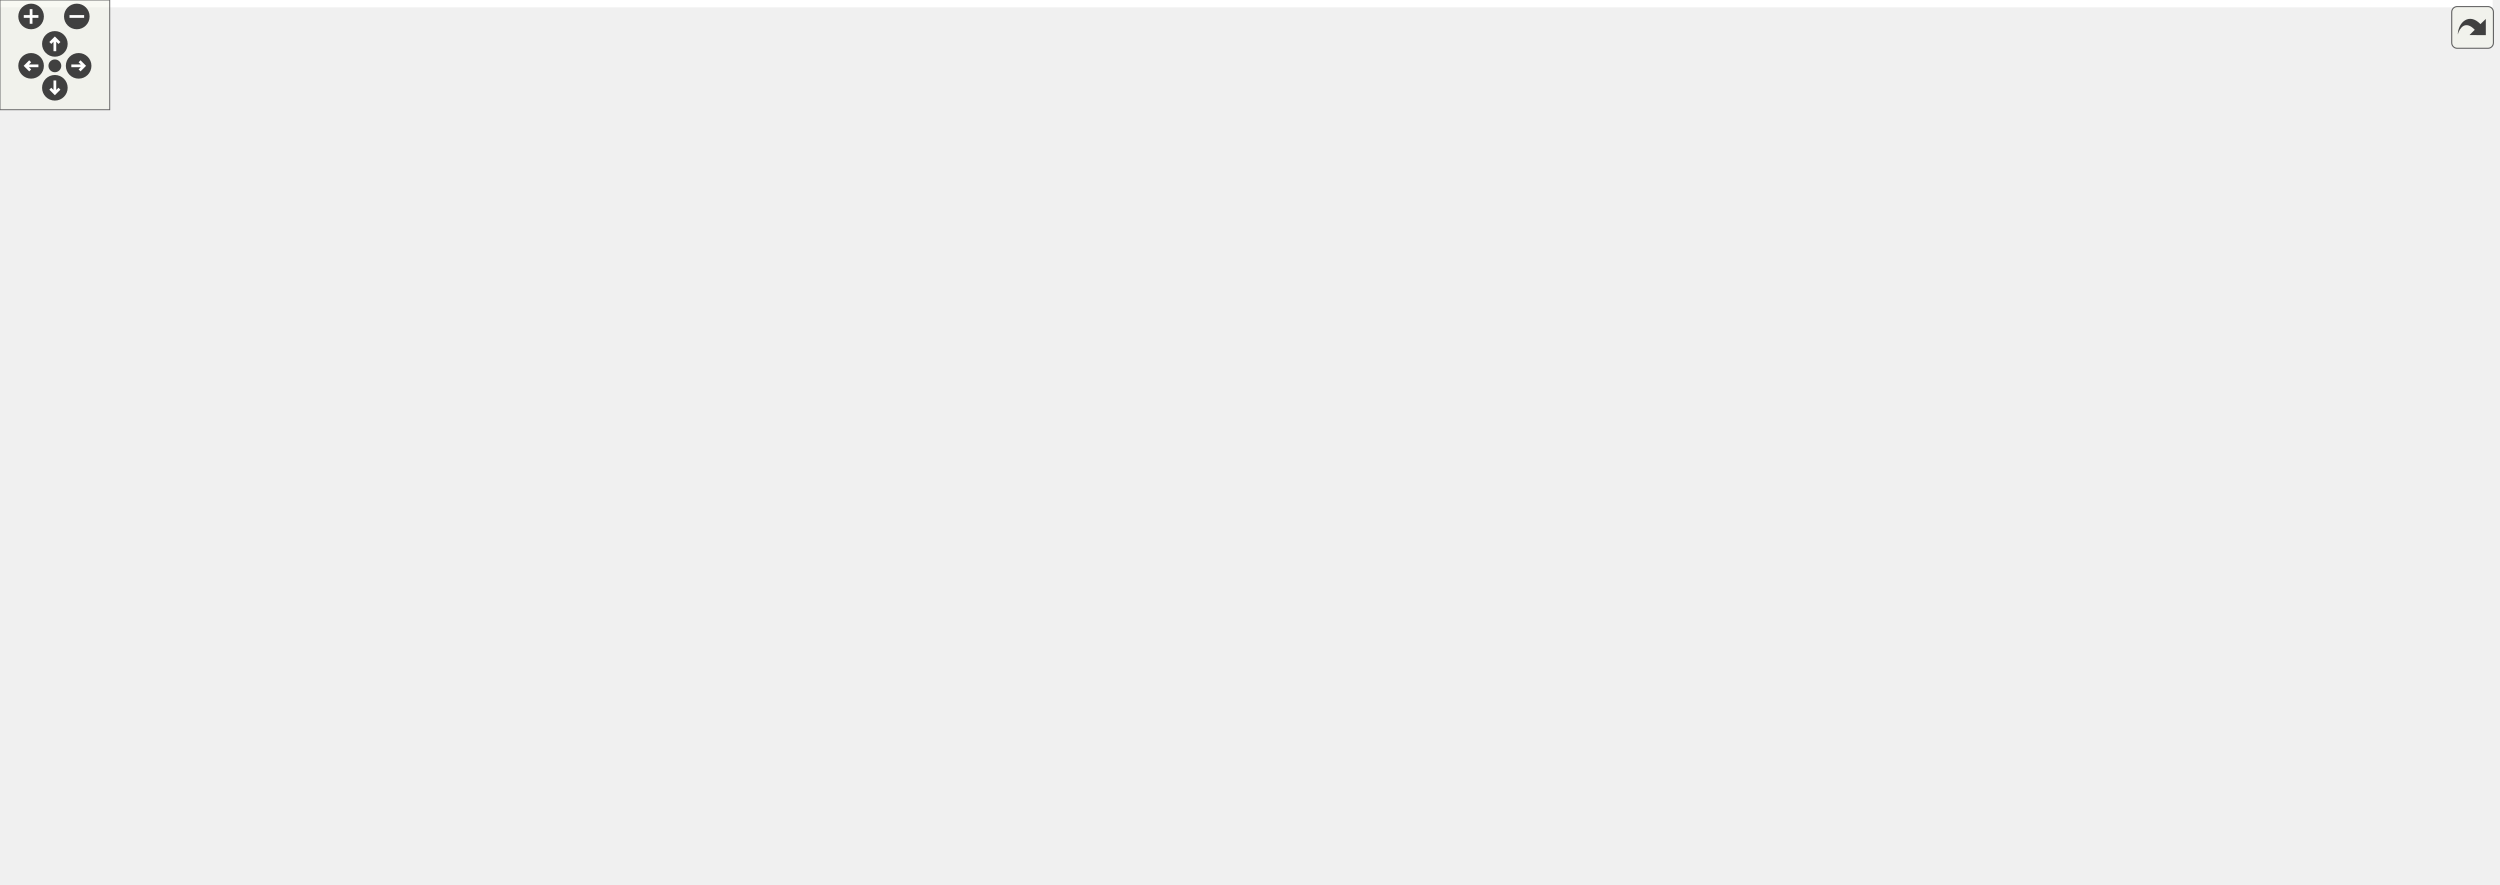
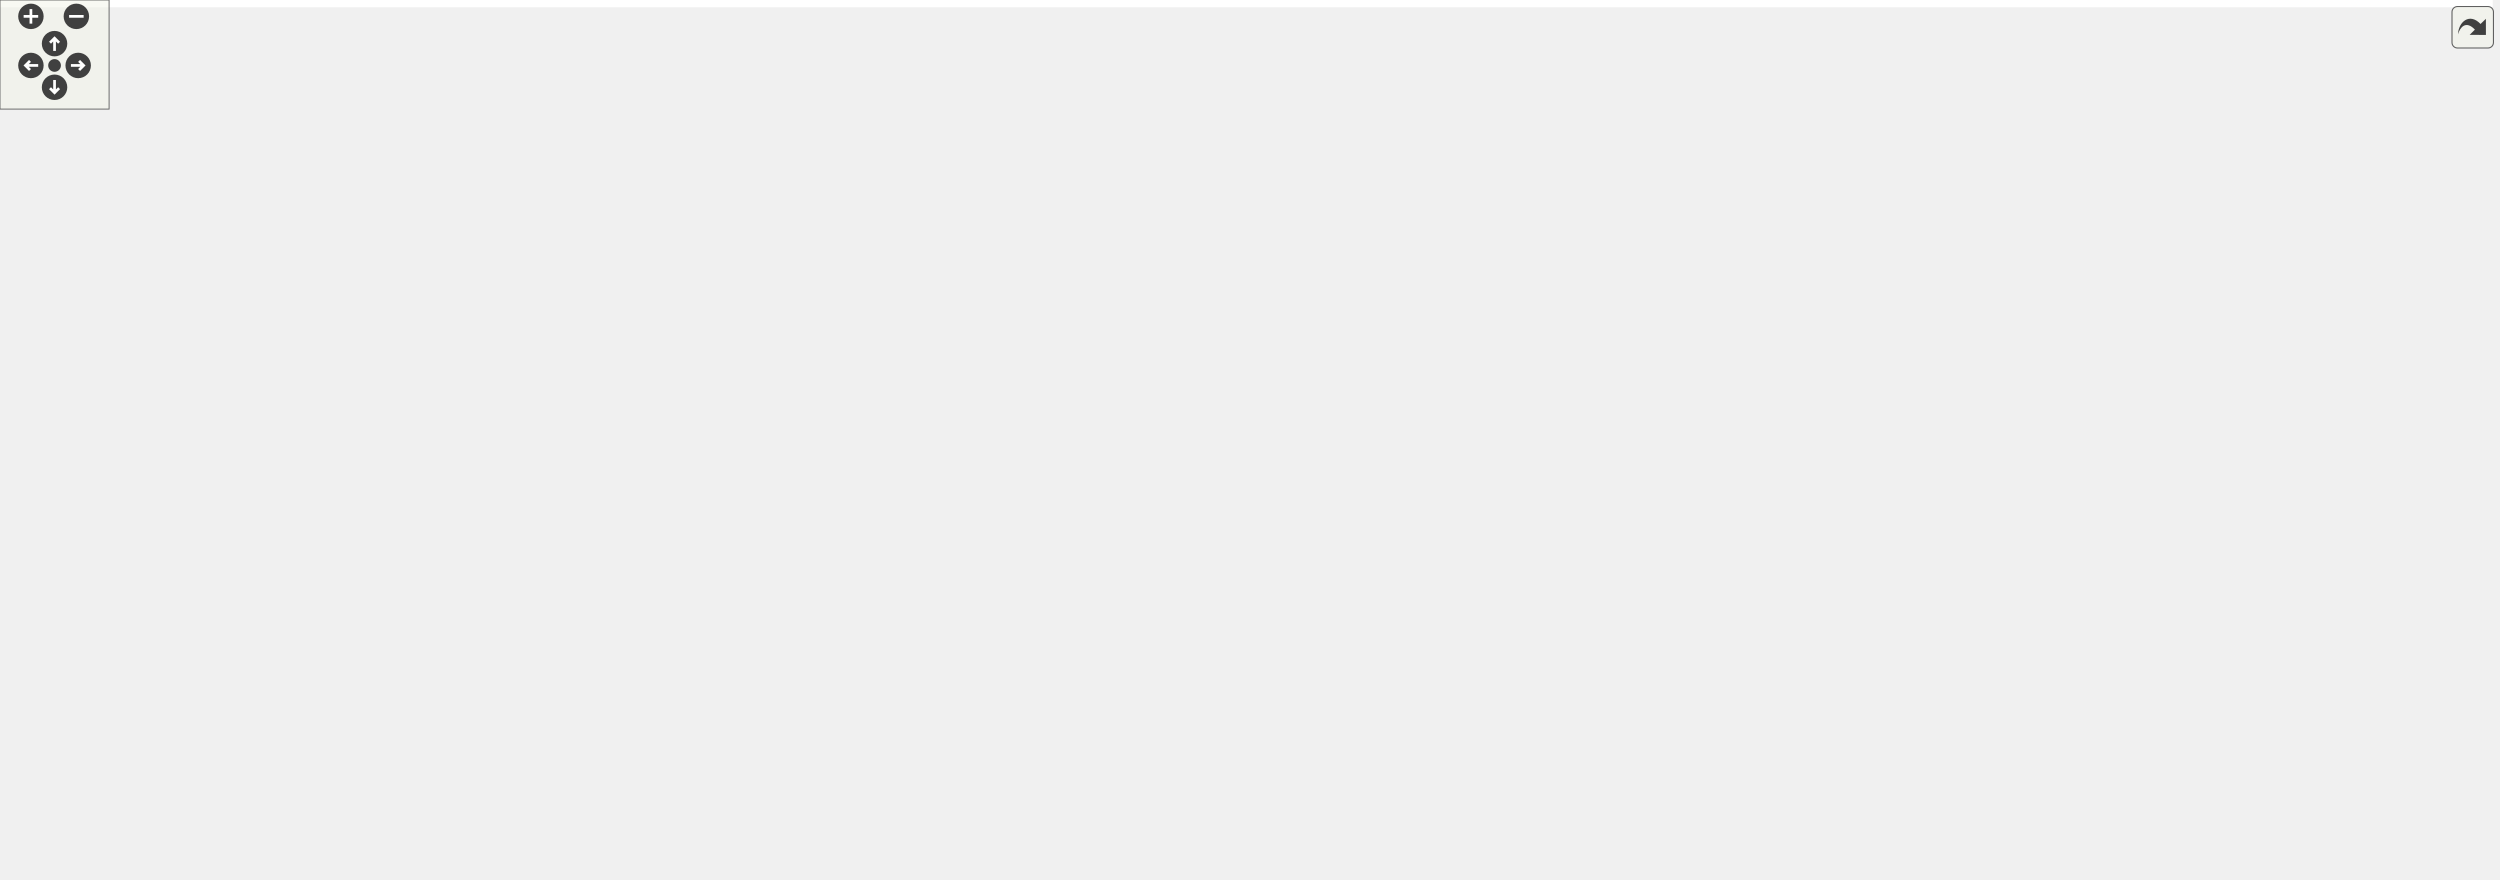
<svg xmlns="http://www.w3.org/2000/svg" xmlns:xlink="http://www.w3.org/1999/xlink" id="main" version="1.1" xml:space="preserve">
  <style type="text/css">
.edge:hover path { stroke: red; }
.edge:hover polygon { stroke: red; fill: red; }
</style>
  <defs>
    <circle id="rim" cx="0" cy="0" r="7" />
    <circle id="rim2" cx="0" cy="0" r="3.5" />
    <g id="zoomPlus">
      <use xlink:href="#rim" fill="#404040">
        <set attributeName="fill" to="#808080" begin="zoomplus.mouseover" end="zoomplus.mouseout" />
      </use>
      <path d="M-4,0h8M0,-4v8" fill="none" stroke="white" stroke-width="1.5" pointer-events="none" />
    </g>
    <g id="zoomMin">
      <use xlink:href="#rim" fill="#404040">
        <set attributeName="fill" to="#808080" begin="zoomminus.mouseover" end="zoomminus.mouseout" />
      </use>
      <path d="M-4,0h8" fill="none" stroke="white" stroke-width="1.5" pointer-events="none" />
    </g>
    <g id="dirArrow">
      <path fill="none" stroke="white" stroke-width="1.5" d="M0,-3.0v7 M-2.5,-0.5L0,-3.0L2.5,-0.5" />
    </g>
    <g id="resetDef">
      <use xlink:href="#rim2" fill="#404040">
        <set attributeName="fill" to="#808080" begin="reset.mouseover" end="reset.mouseout" />
      </use>
    </g>
  </defs>
  <svg id="graph" class="graph">
    <g id="viewport">
-       <polygon fill="white" stroke="none" points="-4,4 -4,-423.445 1363,-423.445 1363,4 -4,4" />
+       <polygon fill="white" stroke="none" points="-4,4 -4,-423.445 1371,-423.445 1371,4 -4,4" />
      <g id="node1" class="node">
-         <polygon fill="#bfbfbf" stroke="black" points="1255,-231.5 1255,-250.5 1359,-250.5 1359,-231.5 1255,-231.5" />
-         <text text-anchor="middle" x="1307" y="-238.5" font-family="Helvetica,sans-Serif" font-size="10.00">dpp::slashcommand</text>
+         <polygon fill="#bfbfbf" stroke="black" points="1263,-231.5 1263,-250.5 1367,-250.5 1367,-231.5 1263,-231.5" />
+         <text text-anchor="middle" x="1315" y="-238.5" font-family="Helvetica,sans-Serif" font-size="10.00">dpp::slashcommand</text>
      </g>
      <g id="node2" class="node">
        <g id="a_node2">
          <a xlink:href="classdpp_1_1managed.html" target="_top" xlink:title="The managed class is the base class for various types that can be stored in a cache that are identifi...">
-             <polygon fill="white" stroke="black" points="895.5,-392.5 895.5,-411.5 973.5,-411.5 973.5,-392.5 895.5,-392.5" />
-             <text text-anchor="middle" x="934.5" y="-399.5" font-family="Helvetica,sans-Serif" font-size="10.00">dpp::managed</text>
+             <polygon fill="white" stroke="black" points="903.5,-392.5 903.5,-411.5 981.5,-411.5 981.5,-392.5 903.5,-392.5" />
+             <text text-anchor="middle" x="942.5" y="-399.5" font-family="Helvetica,sans-Serif" font-size="10.00">dpp::managed</text>
          </a>
        </g>
      </g>
      <g id="edge1" class="edge">
-         <path fill="none" stroke="midnightblue" d="M983.78,-411.667C1047.53,-421.635 1160.63,-429.336 1237,-378 1282.75,-347.246 1299.63,-276.653 1304.41,-250.756" />
-         <polygon fill="midnightblue" stroke="midnightblue" points="984.042,-408.164 973.606,-409.992 982.904,-415.07 984.042,-408.164" />
+         <path fill="none" stroke="midnightblue" d="M991.78,-411.667C1055.53,-421.635 1168.63,-429.336 1245,-378 1290.75,-347.246 1307.63,-276.653 1312.41,-250.756" />
+         <polygon fill="midnightblue" stroke="midnightblue" points="992.042,-408.164 981.606,-409.992 990.904,-415.07 992.042,-408.164" />
      </g>
      <g id="node3" class="node">
-         <polygon fill="white" stroke="#bfbfbf" points="559,-354.5 559,-373.5 610,-373.5 610,-354.5 559,-354.5" />
-         <text text-anchor="middle" x="584.5" y="-361.5" font-family="Helvetica,sans-Serif" font-size="10.00">uint64_t</text>
+         <polygon fill="white" stroke="#bfbfbf" points="567,-354.5 567,-373.5 618,-373.5 618,-354.5 567,-354.5" />
+         <text text-anchor="middle" x="592.5" y="-361.5" font-family="Helvetica,sans-Serif" font-size="10.00">uint64_t</text>
      </g>
      <g id="edge3" class="edge">
-         <path fill="none" stroke="#9a32cd" stroke-dasharray="5,2" d="M620.235,-365.569C711.095,-368.777 962.624,-371.884 1163,-320 1215.99,-306.278 1270.36,-268.345 1293.91,-250.505" />
-         <polygon fill="#9a32cd" stroke="#9a32cd" points="620.336,-362.071 610.212,-365.191 620.072,-369.066 620.336,-362.071" />
-         <text text-anchor="middle" x="934.5" y="-375" font-family="Helvetica,sans-Serif" font-size="10.00"> version</text>
-         <text text-anchor="middle" x="934.5" y="-364" font-family="Helvetica,sans-Serif" font-size="10.00">application_id</text>
+         <path fill="none" stroke="#9a32cd" stroke-dasharray="5,2" d="M628.235,-365.569C719.095,-368.777 970.624,-371.884 1171,-320 1223.99,-306.278 1278.36,-268.345 1301.91,-250.505" />
+         <polygon fill="#9a32cd" stroke="#9a32cd" points="628.336,-362.071 618.212,-365.191 628.072,-369.066 628.336,-362.071" />
+         <text text-anchor="middle" x="942.5" y="-375" font-family="Helvetica,sans-Serif" font-size="10.00"> version</text>
+         <text text-anchor="middle" x="942.5" y="-364" font-family="Helvetica,sans-Serif" font-size="10.00">application_id</text>
      </g>
      <g id="edge2" class="edge">
-         <path fill="none" stroke="#9a32cd" stroke-dasharray="5,2" d="M620.309,-370.276C635.793,-372.918 654.27,-375.868 671,-378 750.443,-388.123 843.939,-395.621 895.151,-399.353" />
-         <polygon fill="#9a32cd" stroke="#9a32cd" points="620.577,-366.77 610.126,-368.509 619.381,-373.667 620.577,-366.77" />
-         <text text-anchor="middle" x="696.5" y="-386" font-family="Helvetica,sans-Serif" font-size="10.00"> id</text>
+         <path fill="none" stroke="#9a32cd" stroke-dasharray="5,2" d="M628.309,-370.276C643.793,-372.918 662.27,-375.868 679,-378 758.443,-388.123 851.939,-395.621 903.151,-399.353" />
+         <polygon fill="#9a32cd" stroke="#9a32cd" points="628.577,-366.77 618.126,-368.509 627.381,-373.667 628.577,-366.77" />
+         <text text-anchor="middle" x="704.5" y="-386" font-family="Helvetica,sans-Serif" font-size="10.00"> id</text>
      </g>
      <g id="node5" class="node">
        <g id="a_node5">
          <a xlink:href="classdpp_1_1command__permission.html" target="_top" xlink:title="Application command permissions allow you to enable or disable commands for specific users or roles w...">
-             <polygon fill="white" stroke="black" points="740,-288.5 740,-307.5 874,-307.5 874,-288.5 740,-288.5" />
-             <text text-anchor="middle" x="807" y="-295.5" font-family="Helvetica,sans-Serif" font-size="10.00">dpp::command_permission</text>
+             <polygon fill="white" stroke="black" points="748,-288.5 748,-307.5 882,-307.5 882,-288.5 748,-288.5" />
+             <text text-anchor="middle" x="815" y="-295.5" font-family="Helvetica,sans-Serif" font-size="10.00">dpp::command_permission</text>
          </a>
        </g>
      </g>
      <g id="edge6" class="edge">
-         <path fill="none" stroke="#9a32cd" stroke-dasharray="5,2" d="M620.201,-353.613C662.445,-340.969 733.198,-319.791 774.122,-307.542" />
-         <polygon fill="#9a32cd" stroke="#9a32cd" points="618.942,-350.337 610.366,-356.557 620.949,-357.043 618.942,-350.337" />
-         <text text-anchor="middle" x="696.5" y="-340" font-family="Helvetica,sans-Serif" font-size="10.00"> id</text>
+         <path fill="none" stroke="#9a32cd" stroke-dasharray="5,2" d="M628.201,-353.613C670.445,-340.969 741.198,-319.791 782.122,-307.542" />
+         <polygon fill="#9a32cd" stroke="#9a32cd" points="626.942,-350.337 618.366,-356.557 628.949,-357.043 626.942,-350.337" />
+         <text text-anchor="middle" x="704.5" y="-340" font-family="Helvetica,sans-Serif" font-size="10.00"> id</text>
      </g>
      <g id="node4" class="node">
-         <polygon fill="white" stroke="#bfbfbf" points="1010.5,-281 1010.5,-311 1147.5,-311 1147.5,-281 1010.5,-281" />
-         <text text-anchor="start" x="1018.5" y="-299" font-family="Helvetica,sans-Serif" font-size="10.00">std::vector&lt; dpp::command</text>
-         <text text-anchor="middle" x="1079" y="-288" font-family="Helvetica,sans-Serif" font-size="10.00">_permission &gt;</text>
+         <polygon fill="white" stroke="#bfbfbf" points="1018.5,-281 1018.5,-311 1155.5,-311 1155.5,-281 1018.5,-281" />
+         <text text-anchor="start" x="1026.5" y="-299" font-family="Helvetica,sans-Serif" font-size="10.00">std::vector&lt; dpp::command</text>
+         <text text-anchor="middle" x="1087" y="-288" font-family="Helvetica,sans-Serif" font-size="10.00">_permission &gt;</text>
      </g>
      <g id="edge4" class="edge">
-         <path fill="none" stroke="#9a32cd" stroke-dasharray="5,2" d="M1151.77,-278.534C1189.82,-269.274 1235.1,-258.255 1266.71,-250.561" />
-         <polygon fill="#9a32cd" stroke="#9a32cd" points="1150.64,-275.206 1141.76,-280.971 1152.3,-282.007 1150.64,-275.206" />
-         <text text-anchor="middle" x="1209" y="-274" font-family="Helvetica,sans-Serif" font-size="10.00"> permissions</text>
+         <path fill="none" stroke="#9a32cd" stroke-dasharray="5,2" d="M1159.77,-278.534C1197.82,-269.274 1243.1,-258.255 1274.71,-250.561" />
+         <polygon fill="#9a32cd" stroke="#9a32cd" points="1158.64,-275.206 1149.76,-280.971 1160.3,-282.007 1158.64,-275.206" />
+         <text text-anchor="middle" x="1217" y="-274" font-family="Helvetica,sans-Serif" font-size="10.00"> permissions</text>
      </g>
      <g id="edge5" class="edge">
-         <path fill="none" stroke="#9a32cd" stroke-dasharray="5,2" d="M884.204,-297.436C923.865,-297.142 971.94,-296.786 1010.29,-296.502" />
-         <polygon fill="#9a32cd" stroke="#9a32cd" points="884.023,-293.937 874.049,-297.511 884.075,-300.936 884.023,-293.937" />
-         <text text-anchor="middle" x="934.5" y="-301" font-family="Helvetica,sans-Serif" font-size="10.00"> elements</text>
+         <path fill="none" stroke="#9a32cd" stroke-dasharray="5,2" d="M892.204,-297.436C931.865,-297.142 979.94,-296.786 1018.29,-296.502" />
+         <polygon fill="#9a32cd" stroke="#9a32cd" points="892.023,-293.937 882.049,-297.511 892.075,-300.936 892.023,-293.937" />
+         <text text-anchor="middle" x="942.5" y="-301" font-family="Helvetica,sans-Serif" font-size="10.00"> elements</text>
      </g>
      <g id="node6" class="node">
-         <polygon fill="white" stroke="#bfbfbf" points="567,-227.5 567,-246.5 602,-246.5 602,-227.5 567,-227.5" />
-         <text text-anchor="middle" x="584.5" y="-234.5" font-family="Helvetica,sans-Serif" font-size="10.00">bool</text>
+         <polygon fill="white" stroke="#bfbfbf" points="575,-227.5 575,-246.5 610,-246.5 610,-227.5 575,-227.5" />
+         <text text-anchor="middle" x="592.5" y="-234.5" font-family="Helvetica,sans-Serif" font-size="10.00">bool</text>
      </g>
      <g id="edge10" class="edge">
-         <path fill="none" stroke="#9a32cd" stroke-dasharray="5,2" d="M612.481,-237.15C719.244,-237.743 1113.21,-239.93 1254.86,-240.716" />
-         <polygon fill="#9a32cd" stroke="#9a32cd" points="612.269,-233.649 602.249,-237.093 612.23,-240.649 612.269,-233.649" />
-         <text text-anchor="middle" x="934.5" y="-243" font-family="Helvetica,sans-Serif" font-size="10.00"> default_permission</text>
+         <path fill="none" stroke="#9a32cd" stroke-dasharray="5,2" d="M620.481,-237.15C727.244,-237.743 1121.21,-239.93 1262.86,-240.716" />
+         <polygon fill="#9a32cd" stroke="#9a32cd" points="620.269,-233.649 610.249,-237.093 620.23,-240.649 620.269,-233.649" />
+         <text text-anchor="middle" x="942.5" y="-243" font-family="Helvetica,sans-Serif" font-size="10.00"> default_permission</text>
      </g>
      <g id="edge7" class="edge">
-         <path fill="none" stroke="#9a32cd" stroke-dasharray="5,2" d="M611.85,-244.29C651.692,-255.312 727.293,-276.226 771.483,-288.451" />
-         <polygon fill="#9a32cd" stroke="#9a32cd" points="612.645,-240.878 602.073,-241.585 610.778,-247.625 612.645,-240.878" />
-         <text text-anchor="middle" x="696.5" y="-278" font-family="Helvetica,sans-Serif" font-size="10.00"> permission</text>
+         <path fill="none" stroke="#9a32cd" stroke-dasharray="5,2" d="M619.85,-244.29C659.692,-255.312 735.293,-276.226 779.483,-288.451" />
+         <polygon fill="#9a32cd" stroke="#9a32cd" points="620.645,-240.878 610.073,-241.585 618.778,-247.625 620.645,-240.878" />
+         <text text-anchor="middle" x="704.5" y="-278" font-family="Helvetica,sans-Serif" font-size="10.00"> permission</text>
      </g>
      <g id="node12" class="node">
        <g id="a_node12">
          <a xlink:href="structdpp_1_1command__option.html" target="_top" xlink:title="Each command option is a command line parameter. It can have a type (see dpp::command_option_type), a name, a description, can be required or optional, and can have zero or more choices (for multiple choice), plus options. Adding options acts like sub-commands and can contain more options. ">
-             <polygon fill="white" stroke="black" points="750.5,-85.5 750.5,-104.5 863.5,-104.5 863.5,-85.5 750.5,-85.5" />
-             <text text-anchor="middle" x="807" y="-92.5" font-family="Helvetica,sans-Serif" font-size="10.00">dpp::command_option</text>
+             <polygon fill="white" stroke="black" points="758.5,-85.5 758.5,-104.5 871.5,-104.5 871.5,-85.5 758.5,-85.5" />
+             <text text-anchor="middle" x="815" y="-92.5" font-family="Helvetica,sans-Serif" font-size="10.00">dpp::command_option</text>
          </a>
        </g>
      </g>
      <g id="edge15" class="edge">
-         <path fill="none" stroke="#9a32cd" stroke-dasharray="5,2" d="M595.618,-218.506C609.507,-194.87 636.703,-154.345 671,-132 694.619,-116.611 724.552,-107.572 750.227,-102.287" />
-         <polygon fill="#9a32cd" stroke="#9a32cd" points="592.404,-217.078 590.499,-227.5 598.488,-220.541 592.404,-217.078" />
-         <text text-anchor="middle" x="696.5" y="-135" font-family="Helvetica,sans-Serif" font-size="10.00"> required</text>
+         <path fill="none" stroke="#9a32cd" stroke-dasharray="5,2" d="M603.618,-218.506C617.507,-194.87 644.703,-154.345 679,-132 702.619,-116.611 732.552,-107.572 758.227,-102.287" />
+         <polygon fill="#9a32cd" stroke="#9a32cd" points="600.404,-217.078 598.499,-227.5 606.488,-220.541 600.404,-217.078" />
+         <text text-anchor="middle" x="704.5" y="-135" font-family="Helvetica,sans-Serif" font-size="10.00"> required</text>
      </g>
      <g id="node7" class="node">
-         <polygon fill="white" stroke="#bfbfbf" points="516.5,-294.5 516.5,-313.5 652.5,-313.5 652.5,-294.5 516.5,-294.5" />
-         <text text-anchor="middle" x="584.5" y="-301.5" font-family="Helvetica,sans-Serif" font-size="10.00">command_permission_type</text>
+         <polygon fill="white" stroke="#bfbfbf" points="524.5,-294.5 524.5,-313.5 660.5,-313.5 660.5,-294.5 524.5,-294.5" />
+         <text text-anchor="middle" x="592.5" y="-301.5" font-family="Helvetica,sans-Serif" font-size="10.00">command_permission_type</text>
      </g>
      <g id="edge8" class="edge">
-         <path fill="none" stroke="#9a32cd" stroke-dasharray="5,2" d="M662.763,-301.898C687.843,-301.215 715.431,-300.464 739.643,-299.806" />
-         <polygon fill="#9a32cd" stroke="#9a32cd" points="662.456,-298.405 652.555,-302.175 662.647,-305.402 662.456,-298.405" />
-         <text text-anchor="middle" x="696.5" y="-305" font-family="Helvetica,sans-Serif" font-size="10.00"> type</text>
+         <path fill="none" stroke="#9a32cd" stroke-dasharray="5,2" d="M670.763,-301.898C695.843,-301.215 723.431,-300.464 747.643,-299.806" />
+         <polygon fill="#9a32cd" stroke="#9a32cd" points="670.456,-298.405 660.555,-302.175 670.647,-305.402 670.456,-298.405" />
+         <text text-anchor="middle" x="704.5" y="-305" font-family="Helvetica,sans-Serif" font-size="10.00"> type</text>
      </g>
      <g id="node8" class="node">
-         <polygon fill="white" stroke="#bfbfbf" points="995,-193.5 995,-212.5 1163,-212.5 1163,-193.5 995,-193.5" />
-         <text text-anchor="middle" x="1079" y="-200.5" font-family="Helvetica,sans-Serif" font-size="10.00">slashcommand_contextmenu_type</text>
+         <polygon fill="white" stroke="#bfbfbf" points="1003,-193.5 1003,-212.5 1171,-212.5 1171,-193.5 1003,-193.5" />
+         <text text-anchor="middle" x="1087" y="-200.5" font-family="Helvetica,sans-Serif" font-size="10.00">slashcommand_contextmenu_type</text>
      </g>
      <g id="edge9" class="edge">
-         <path fill="none" stroke="#9a32cd" stroke-dasharray="5,2" d="M1173.54,-206.658C1194.57,-208.611 1216.68,-211.56 1237,-216 1253.31,-219.563 1270.99,-226.026 1284.38,-231.488" />
-         <polygon fill="#9a32cd" stroke="#9a32cd" points="1173.58,-203.148 1163.31,-205.778 1172.98,-210.123 1173.58,-203.148" />
-         <text text-anchor="middle" x="1209" y="-219" font-family="Helvetica,sans-Serif" font-size="10.00"> type</text>
+         <path fill="none" stroke="#9a32cd" stroke-dasharray="5,2" d="M1181.54,-206.658C1202.57,-208.611 1224.68,-211.56 1245,-216 1261.31,-219.563 1278.99,-226.026 1292.38,-231.488" />
+         <polygon fill="#9a32cd" stroke="#9a32cd" points="1181.58,-203.148 1171.31,-205.778 1180.98,-210.123 1181.58,-203.148" />
+         <text text-anchor="middle" x="1217" y="-219" font-family="Helvetica,sans-Serif" font-size="10.00"> type</text>
      </g>
      <g id="node9" class="node">
        <g id="a_node9">
          <a xlink:title="STL class. ">
-             <polygon fill="white" stroke="#bfbfbf" points="163.5,-88.5 163.5,-107.5 223.5,-107.5 223.5,-88.5 163.5,-88.5" />
-             <text text-anchor="middle" x="193.5" y="-95.5" font-family="Helvetica,sans-Serif" font-size="10.00">std::string</text>
+             <polygon fill="white" stroke="#bfbfbf" points="167.5,-88.5 167.5,-107.5 227.5,-107.5 227.5,-88.5 167.5,-88.5" />
+             <text text-anchor="middle" x="197.5" y="-95.5" font-family="Helvetica,sans-Serif" font-size="10.00">std::string</text>
          </a>
        </g>
      </g>
      <g id="edge11" class="edge">
-         <path fill="none" stroke="#9a32cd" stroke-dasharray="5,2" d="M217.782,-112.789C251.135,-132.52 315.066,-165 374.5,-165 374.5,-165 374.5,-165 1080,-165 1151.9,-165 1170.18,-177.459 1237,-204 1256.2,-211.627 1276.93,-223.241 1290.6,-231.418" />
-         <polygon fill="#9a32cd" stroke="#9a32cd" points="219.581,-109.787 209.214,-107.599 215.954,-115.774 219.581,-109.787" />
-         <text text-anchor="middle" x="696.5" y="-179" font-family="Helvetica,sans-Serif" font-size="10.00"> name</text>
-         <text text-anchor="middle" x="696.5" y="-168" font-family="Helvetica,sans-Serif" font-size="10.00">description</text>
+         <path fill="none" stroke="#9a32cd" stroke-dasharray="5,2" d="M222.343,-112.789C256.49,-132.52 321.904,-165 382.5,-165 382.5,-165 382.5,-165 1088,-165 1159.9,-165 1178.18,-177.459 1245,-204 1264.2,-211.627 1284.93,-223.241 1298.6,-231.418" />
+         <polygon fill="#9a32cd" stroke="#9a32cd" points="223.96,-109.679 213.571,-107.599 220.395,-115.703 223.96,-109.679" />
+         <text text-anchor="middle" x="704.5" y="-179" font-family="Helvetica,sans-Serif" font-size="10.00"> name</text>
+         <text text-anchor="middle" x="704.5" y="-168" font-family="Helvetica,sans-Serif" font-size="10.00">description</text>
      </g>
      <g id="edge16" class="edge">
-         <path fill="none" stroke="#9a32cd" stroke-dasharray="5,2" d="M233.765,-97.807C339.031,-97.291 627.824,-95.874 750.115,-95.274" />
-         <polygon fill="#9a32cd" stroke="#9a32cd" points="233.565,-94.308 223.583,-97.857 233.6,-101.308 233.565,-94.308" />
-         <text text-anchor="middle" x="474" y="-111" font-family="Helvetica,sans-Serif" font-size="10.00"> name</text>
-         <text text-anchor="middle" x="474" y="-100" font-family="Helvetica,sans-Serif" font-size="10.00">description</text>
+         <path fill="none" stroke="#9a32cd" stroke-dasharray="5,2" d="M238.035,-97.807C344.138,-97.29 635.412,-95.871 758.223,-95.272" />
+         <polygon fill="#9a32cd" stroke="#9a32cd" points="237.756,-94.308 227.773,-97.857 237.79,-101.308 237.756,-94.308" />
+         <text text-anchor="middle" x="482" y="-111" font-family="Helvetica,sans-Serif" font-size="10.00"> name</text>
+         <text text-anchor="middle" x="482" y="-100" font-family="Helvetica,sans-Serif" font-size="10.00">description</text>
      </g>
      <g id="node14" class="node">
        <g id="a_node14">
          <a xlink:href="structdpp_1_1command__option__choice.html" target="_top" xlink:title="This struct represents choices in a multiple choice option for a command parameter. It has both a string name, and a value parameter which is a variant, meaning it can hold different potential types (see dpp::command_value) that you can retrieve with std::get(). ">
-             <polygon fill="white" stroke="black" points="319,-39 319,-69 432,-69 432,-39 319,-39" />
-             <text text-anchor="start" x="327" y="-57" font-family="Helvetica,sans-Serif" font-size="10.00">dpp::command_option</text>
-             <text text-anchor="middle" x="375.5" y="-46" font-family="Helvetica,sans-Serif" font-size="10.00">_choice</text>
-           </a>
-         </g>
-       </g>
-       <g id="edge19" class="edge">
-         <path fill="none" stroke="#9a32cd" stroke-dasharray="5,2" d="M231.126,-85.305C244.235,-81.036 259.184,-76.479 273,-73 287.777,-69.279 303.931,-65.934 318.919,-63.126" />
-         <polygon fill="#9a32cd" stroke="#9a32cd" points="229.902,-82.023 221.51,-88.49 232.103,-88.668 229.902,-82.023" />
-         <text text-anchor="middle" x="287" y="-76" font-family="Helvetica,sans-Serif" font-size="10.00"> name</text>
+             <polygon fill="white" stroke="black" points="327,-39 327,-69 440,-69 440,-39 327,-39" />
+             <text text-anchor="start" x="335" y="-57" font-family="Helvetica,sans-Serif" font-size="10.00">dpp::command_option</text>
+             <text text-anchor="middle" x="383.5" y="-46" font-family="Helvetica,sans-Serif" font-size="10.00">_choice</text>
+           </a>
+         </g>
+       </g>
+       <g id="edge20" class="edge">
+         <path fill="none" stroke="#9a32cd" stroke-dasharray="5,2" d="M236.964,-85.393C250.762,-81.124 266.493,-76.544 281,-73 295.803,-69.383 311.966,-66.073 326.953,-63.266" />
+         <polygon fill="#9a32cd" stroke="#9a32cd" points="235.795,-82.091 227.304,-88.428 237.893,-88.77 235.795,-82.091" />
+         <text text-anchor="middle" x="295" y="-76" font-family="Helvetica,sans-Serif" font-size="10.00"> name</text>
      </g>
      <g id="node10" class="node">
        <g id="a_node10">
          <a xlink:title="STL class. ">
            <polygon fill="white" stroke="#bfbfbf" points="0,-83 0,-113 95,-113 95,-83 0,-83" />
            <text text-anchor="start" x="8" y="-101" font-family="Helvetica,sans-Serif" font-size="10.00">std::basic_string&lt;</text>
            <text text-anchor="middle" x="47.5" y="-90" font-family="Helvetica,sans-Serif" font-size="10.00"> char &gt;</text>
          </a>
        </g>
      </g>
      <g id="edge12" class="edge">
-         <path fill="none" stroke="midnightblue" d="M105.412,-98C125.18,-98 146.536,-98 163.153,-98" />
-         <polygon fill="midnightblue" stroke="midnightblue" points="105.253,-94.5 95.253,-98 105.253,-101.5 105.253,-94.5" />
+         <path fill="none" stroke="midnightblue" d="M105.481,-98C126.546,-98 149.557,-98 167.172,-98" />
+         <polygon fill="midnightblue" stroke="midnightblue" points="105.328,-94.5 95.328,-98 105.328,-101.5 105.328,-94.5" />
      </g>
      <g id="node11" class="node">
-         <polygon fill="white" stroke="#bfbfbf" points="1010.5,-106 1010.5,-136 1147.5,-136 1147.5,-106 1010.5,-106" />
-         <text text-anchor="start" x="1018.5" y="-124" font-family="Helvetica,sans-Serif" font-size="10.00">std::vector&lt; dpp::command</text>
-         <text text-anchor="middle" x="1079" y="-113" font-family="Helvetica,sans-Serif" font-size="10.00">_option &gt;</text>
+         <polygon fill="white" stroke="#bfbfbf" points="1018.5,-106 1018.5,-136 1155.5,-136 1155.5,-106 1018.5,-106" />
+         <text text-anchor="start" x="1026.5" y="-124" font-family="Helvetica,sans-Serif" font-size="10.00">std::vector&lt; dpp::command</text>
+         <text text-anchor="middle" x="1087" y="-113" font-family="Helvetica,sans-Serif" font-size="10.00">_option &gt;</text>
      </g>
      <g id="edge13" class="edge">
-         <path fill="none" stroke="#9a32cd" stroke-dasharray="5,2" d="M1157.9,-117.701C1184.59,-119.756 1213.59,-125.779 1237,-140 1273.12,-161.942 1294.78,-210.802 1302.63,-231.472" />
-         <polygon fill="#9a32cd" stroke="#9a32cd" points="1158,-114.201 1147.81,-117.099 1157.58,-121.188 1158,-114.201" />
-         <text text-anchor="middle" x="1209" y="-143" font-family="Helvetica,sans-Serif" font-size="10.00"> options</text>
+         <path fill="none" stroke="#9a32cd" stroke-dasharray="5,2" d="M1165.9,-117.701C1192.59,-119.756 1221.59,-125.779 1245,-140 1281.12,-161.942 1302.78,-210.802 1310.63,-231.472" />
+         <polygon fill="#9a32cd" stroke="#9a32cd" points="1166,-114.201 1155.81,-117.099 1165.58,-121.188 1166,-114.201" />
+         <text text-anchor="middle" x="1217" y="-143" font-family="Helvetica,sans-Serif" font-size="10.00"> options</text>
      </g>
      <g id="edge21" class="edge">
-         <path fill="none" stroke="#9a32cd" stroke-dasharray="5,2" d="M1027.65,-102.938C1011.67,-98.051 993.789,-93.441 977,-91 939.615,-85.565 929.767,-90.101 892,-91 882.805,-91.219 873.048,-91.572 863.563,-91.981" />
-         <polygon fill="#9a32cd" stroke="#9a32cd" points="1026.73,-106.32 1037.32,-106 1028.85,-99.646 1026.73,-106.32" />
-         <text text-anchor="middle" x="934.5" y="-94" font-family="Helvetica,sans-Serif" font-size="10.00"> options</text>
+         <path fill="none" stroke="#9a32cd" stroke-dasharray="5,2" d="M1035.65,-102.938C1019.67,-98.051 1001.79,-93.441 985,-91 947.615,-85.565 937.767,-90.101 900,-91 890.805,-91.219 881.048,-91.572 871.563,-91.981" />
+         <polygon fill="#9a32cd" stroke="#9a32cd" points="1034.73,-106.32 1045.32,-106 1036.85,-99.646 1034.73,-106.32" />
+         <text text-anchor="middle" x="942.5" y="-94" font-family="Helvetica,sans-Serif" font-size="10.00"> options</text>
      </g>
      <g id="edge14" class="edge">
-         <path fill="none" stroke="#9a32cd" stroke-dasharray="5,2" d="M873.856,-102.155C879.989,-102.791 886.11,-103.415 892,-104 931.205,-107.892 975.093,-111.919 1010.39,-115.076" />
-         <polygon fill="#9a32cd" stroke="#9a32cd" points="873.874,-98.638 863.564,-101.077 873.145,-105.6 873.874,-98.638" />
-         <text text-anchor="middle" x="934.5" y="-115" font-family="Helvetica,sans-Serif" font-size="10.00"> elements</text>
+         <path fill="none" stroke="#9a32cd" stroke-dasharray="5,2" d="M881.856,-102.155C887.989,-102.791 894.11,-103.415 900,-104 939.205,-107.892 983.093,-111.919 1018.39,-115.076" />
+         <polygon fill="#9a32cd" stroke="#9a32cd" points="881.874,-98.638 871.564,-101.077 881.145,-105.6 881.874,-98.638" />
+         <text text-anchor="middle" x="942.5" y="-115" font-family="Helvetica,sans-Serif" font-size="10.00"> elements</text>
      </g>
      <g id="node13" class="node">
-         <polygon fill="white" stroke="#bfbfbf" points="516,-39 516,-69 653,-69 653,-39 516,-39" />
-         <text text-anchor="start" x="524" y="-57" font-family="Helvetica,sans-Serif" font-size="10.00">std::vector&lt; dpp::command</text>
-         <text text-anchor="middle" x="584.5" y="-46" font-family="Helvetica,sans-Serif" font-size="10.00">_option_choice &gt;</text>
+         <polygon fill="white" stroke="#bfbfbf" points="524,-39 524,-69 661,-69 661,-39 524,-39" />
+         <text text-anchor="start" x="532" y="-57" font-family="Helvetica,sans-Serif" font-size="10.00">std::vector&lt; dpp::command</text>
+         <text text-anchor="middle" x="592.5" y="-46" font-family="Helvetica,sans-Serif" font-size="10.00">_option_choice &gt;</text>
      </g>
      <g id="edge17" class="edge">
-         <path fill="none" stroke="#9a32cd" stroke-dasharray="5,2" d="M663.082,-63.184C682.403,-65.914 703.019,-69.207 722,-73 739,-76.397 757.678,-81.182 773.095,-85.422" />
-         <polygon fill="#9a32cd" stroke="#9a32cd" points="663.496,-59.708 653.111,-61.807 662.538,-66.642 663.496,-59.708" />
-         <text text-anchor="middle" x="696.5" y="-76" font-family="Helvetica,sans-Serif" font-size="10.00"> choices</text>
+         <path fill="none" stroke="#9a32cd" stroke-dasharray="5,2" d="M671.082,-63.184C690.403,-65.914 711.019,-69.207 730,-73 747,-76.397 765.678,-81.182 781.095,-85.422" />
+         <polygon fill="#9a32cd" stroke="#9a32cd" points="671.496,-59.708 661.111,-61.807 670.538,-66.642 671.496,-59.708" />
+         <text text-anchor="middle" x="704.5" y="-76" font-family="Helvetica,sans-Serif" font-size="10.00"> choices</text>
      </g>
      <g id="edge18" class="edge">
-         <path fill="none" stroke="#9a32cd" stroke-dasharray="5,2" d="M442.434,-54C465.867,-54 492.274,-54 515.849,-54" />
-         <polygon fill="#9a32cd" stroke="#9a32cd" points="442.245,-50.5 432.245,-54 442.244,-57.5 442.245,-50.5" />
-         <text text-anchor="middle" x="474" y="-57" font-family="Helvetica,sans-Serif" font-size="10.00"> elements</text>
+         <path fill="none" stroke="#9a32cd" stroke-dasharray="5,2" d="M450.434,-54C473.867,-54 500.274,-54 523.849,-54" />
+         <polygon fill="#9a32cd" stroke="#9a32cd" points="450.245,-50.5 440.245,-54 450.244,-57.5 450.245,-50.5" />
+         <text text-anchor="middle" x="482" y="-57" font-family="Helvetica,sans-Serif" font-size="10.00"> elements</text>
      </g>
      <g id="node15" class="node">
-         <polygon fill="white" stroke="#bfbfbf" points="132,-17.5 132,-58.5 255,-58.5 255,-17.5 132,-17.5" />
+         <polygon fill="white" stroke="#bfbfbf" points="132,-17.5 132,-58.5 263,-58.5 263,-17.5 132,-17.5" />
        <text text-anchor="start" x="140" y="-46.5" font-family="Helvetica,sans-Serif" font-size="10.00">variant&lt; std::monostate,</text>
-         <text text-anchor="start" x="140" y="-35.5" font-family="Helvetica,sans-Serif" font-size="10.00"> std::string, int32_t,</text>
-         <text text-anchor="middle" x="193.5" y="-24.5" font-family="Helvetica,sans-Serif" font-size="10.00"> bool, snowflake &gt;</text>
-       </g>
-       <g id="edge20" class="edge">
-         <path fill="none" stroke="#9a32cd" stroke-dasharray="5,2" d="M265.495,-36.771C277.372,-37.108 289.551,-37.789 301,-39 306.828,-39.616 312.878,-40.479 318.892,-41.483" />
-         <polygon fill="#9a32cd" stroke="#9a32cd" points="265.23,-33.265 255.16,-36.559 265.086,-40.264 265.23,-33.265" />
-         <text text-anchor="middle" x="287" y="-42" font-family="Helvetica,sans-Serif" font-size="10.00"> value</text>
+         <text text-anchor="start" x="140" y="-35.5" font-family="Helvetica,sans-Serif" font-size="10.00"> std::string, int64_t,</text>
+         <text text-anchor="middle" x="197.5" y="-24.5" font-family="Helvetica,sans-Serif" font-size="10.00"> bool, snowflake, double &gt;</text>
+       </g>
+       <g id="edge19" class="edge">
+         <path fill="none" stroke="#9a32cd" stroke-dasharray="5,2" d="M273.54,-36.737C285.425,-37.096 297.564,-37.793 309,-39 314.828,-39.615 320.878,-40.478 326.893,-41.481" />
+         <polygon fill="#9a32cd" stroke="#9a32cd" points="273.261,-33.23 263.184,-36.504 273.103,-40.228 273.261,-33.23" />
+         <text text-anchor="middle" x="295" y="-42" font-family="Helvetica,sans-Serif" font-size="10.00"> value</text>
      </g>
      <g id="node16" class="node">
-         <polygon fill="white" stroke="#bfbfbf" points="527,-0.5 527,-19.5 642,-19.5 642,-0.5 527,-0.5" />
-         <text text-anchor="middle" x="584.5" y="-7.5" font-family="Helvetica,sans-Serif" font-size="10.00">command_option_type</text>
+         <polygon fill="white" stroke="#bfbfbf" points="535,-0.5 535,-19.5 650,-19.5 650,-0.5 535,-0.5" />
+         <text text-anchor="middle" x="592.5" y="-7.5" font-family="Helvetica,sans-Serif" font-size="10.00">command_option_type</text>
      </g>
      <g id="edge22" class="edge">
-         <path fill="none" stroke="#9a32cd" stroke-dasharray="5,2" d="M629.586,-22.265C637.394,-24.479 645.442,-26.787 653,-29 683.763,-38.01 692.396,-37.706 722,-50 746.752,-60.279 773.815,-75.569 790.352,-85.412" />
-         <polygon fill="#9a32cd" stroke="#9a32cd" points="630.454,-18.873 619.879,-19.526 628.553,-25.61 630.454,-18.873" />
-         <text text-anchor="middle" x="696.5" y="-53" font-family="Helvetica,sans-Serif" font-size="10.00"> type</text>
+         <path fill="none" stroke="#9a32cd" stroke-dasharray="5,2" d="M637.586,-22.265C645.394,-24.479 653.442,-26.787 661,-29 691.763,-38.01 700.396,-37.706 730,-50 754.752,-60.279 781.815,-75.569 798.352,-85.412" />
+         <polygon fill="#9a32cd" stroke="#9a32cd" points="638.454,-18.873 627.879,-19.526 636.553,-25.61 638.454,-18.873" />
+         <text text-anchor="middle" x="704.5" y="-53" font-family="Helvetica,sans-Serif" font-size="10.00"> type</text>
      </g>
    </g>
  </svg>
  <g id="navigator" transform="translate(0 0)" fill="#404254">
    <rect fill="#f2f5e9" fill-opacity="0.5" stroke="#606060" stroke-width=".5" x="0" y="0" width="60" height="60" />
    <use id="zoomplus" xlink:href="#zoomPlus" x="17" y="9" />
    <use id="zoomminus" xlink:href="#zoomMin" x="42" y="9" />
    <use id="reset" xlink:href="#resetDef" x="30" y="36" />
    <g id="arrowUp" xlink:href="#dirArrow" transform="translate(30 24)">
      <use xlink:href="#rim" fill="#404040">
        <set attributeName="fill" to="#808080" begin="arrowUp.mouseover" end="arrowUp.mouseout" />
      </use>
      <path fill="none" stroke="white" stroke-width="1.5" d="M0,-3.0v7 M-2.5,-0.5L0,-3.0L2.5,-0.5" />
    </g>
    <g id="arrowRight" xlink:href="#dirArrow" transform="rotate(90) translate(36 -43)">
      <use xlink:href="#rim" fill="#404040">
        <set attributeName="fill" to="#808080" begin="arrowRight.mouseover" end="arrowRight.mouseout" />
      </use>
      <path fill="none" stroke="white" stroke-width="1.5" d="M0,-3.0v7 M-2.5,-0.5L0,-3.0L2.5,-0.5" />
    </g>
    <g id="arrowDown" xlink:href="#dirArrow" transform="rotate(180) translate(-30 -48)">
      <use xlink:href="#rim" fill="#404040">
        <set attributeName="fill" to="#808080" begin="arrowDown.mouseover" end="arrowDown.mouseout" />
      </use>
      <path fill="none" stroke="white" stroke-width="1.5" d="M0,-3.0v7 M-2.5,-0.5L0,-3.0L2.5,-0.5" />
    </g>
    <g id="arrowLeft" xlink:href="#dirArrow" transform="rotate(270) translate(-36 17)">
      <use xlink:href="#rim" fill="#404040">
        <set attributeName="fill" to="#808080" begin="arrowLeft.mouseover" end="arrowLeft.mouseout" />
      </use>
      <path fill="none" stroke="white" stroke-width="1.5" d="M0,-3.0v7 M-2.5,-0.5L0,-3.0L2.5,-0.5" />
    </g>
  </g>
  <svg viewBox="0 0 15 15" width="100%" height="30px" preserveAspectRatio="xMaxYMin meet">
    <g id="arrow_out" transform="scale(0.3 0.3)">
      <a xlink:href="classdpp_1_1slashcommand__coll__graph_org.svg" target="_base">
        <rect id="button" ry="5" rx="5" y="6" x="6" height="38" width="38" fill="#f2f5e9" fill-opacity="0.5" stroke="#606060" stroke-width="1.0" />
        <path id="arrow" d="M 11.5,31.437 C 11.94,20.098 22.043,11.323 32.159,21.979 L 37.069,17.246 C 37.069,17.246 37.088,32 37.088,32 L 22.16,31.978 C 22.16,31.978 26.998,27.14 26.998,27.14 C 18.529,18.264 13.292,25.23 11.5,31.437 z" style="fill:#404040;" />
      </a>
    </g>
  </svg>
</svg>
